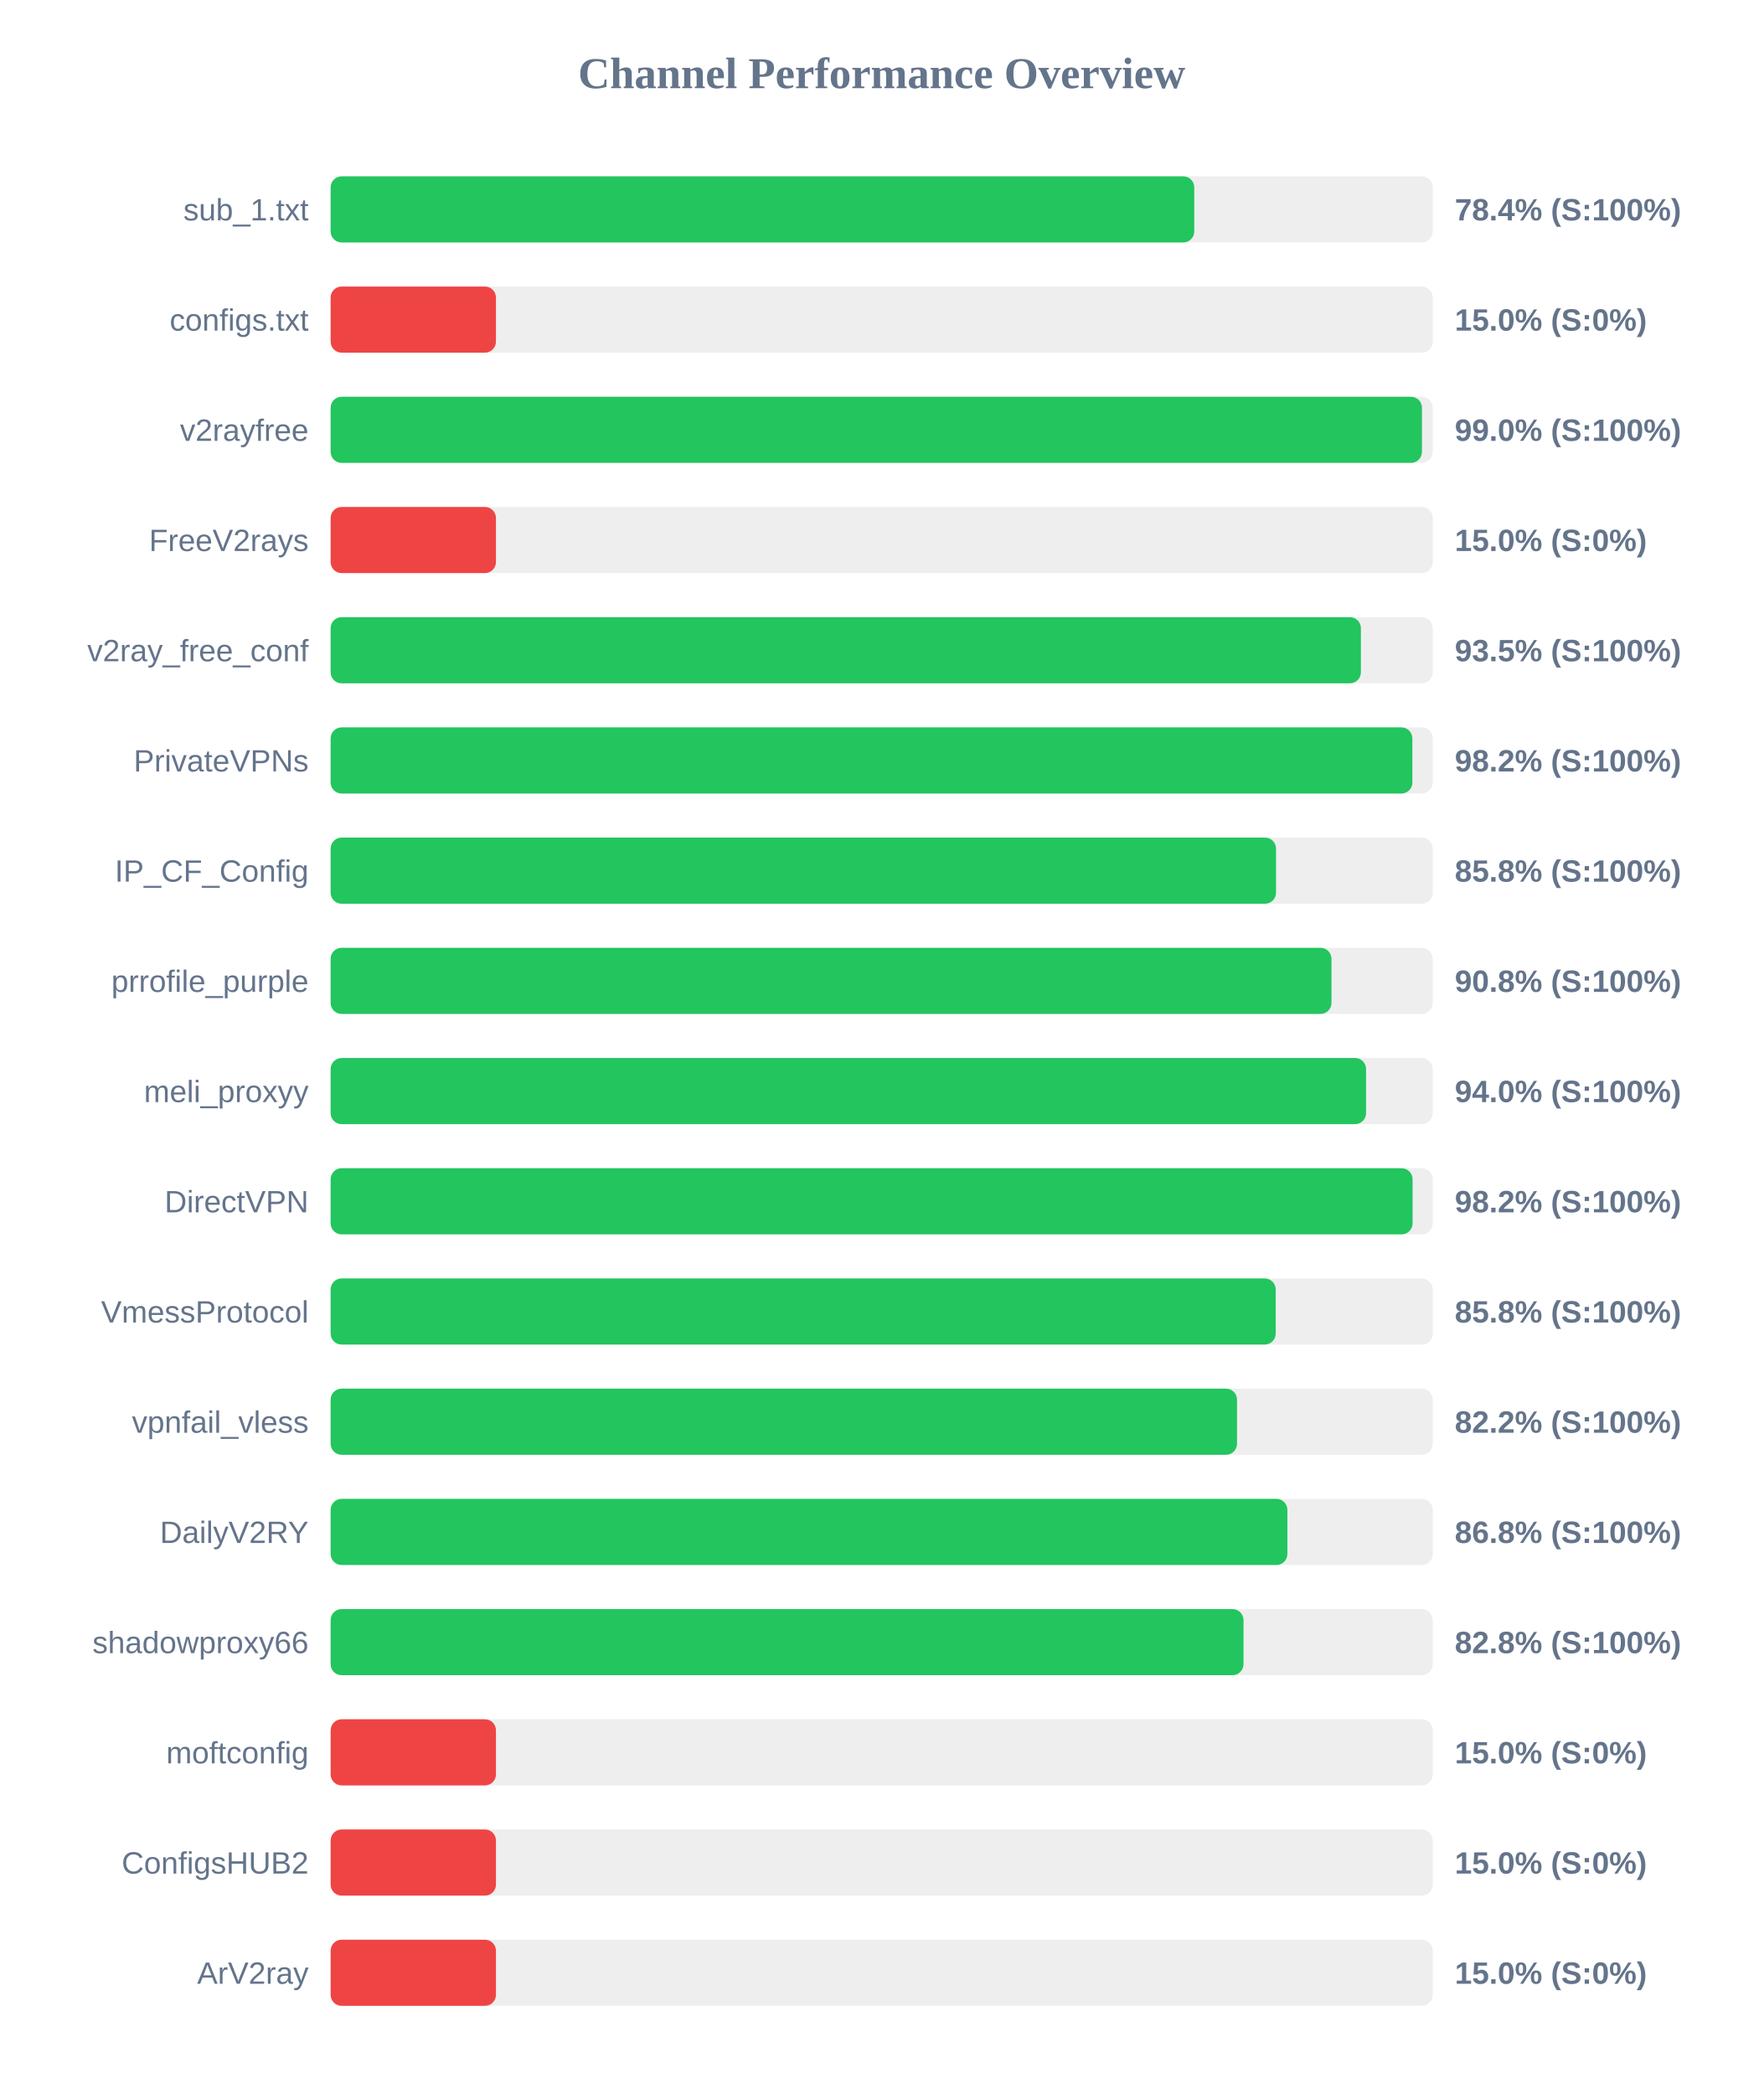
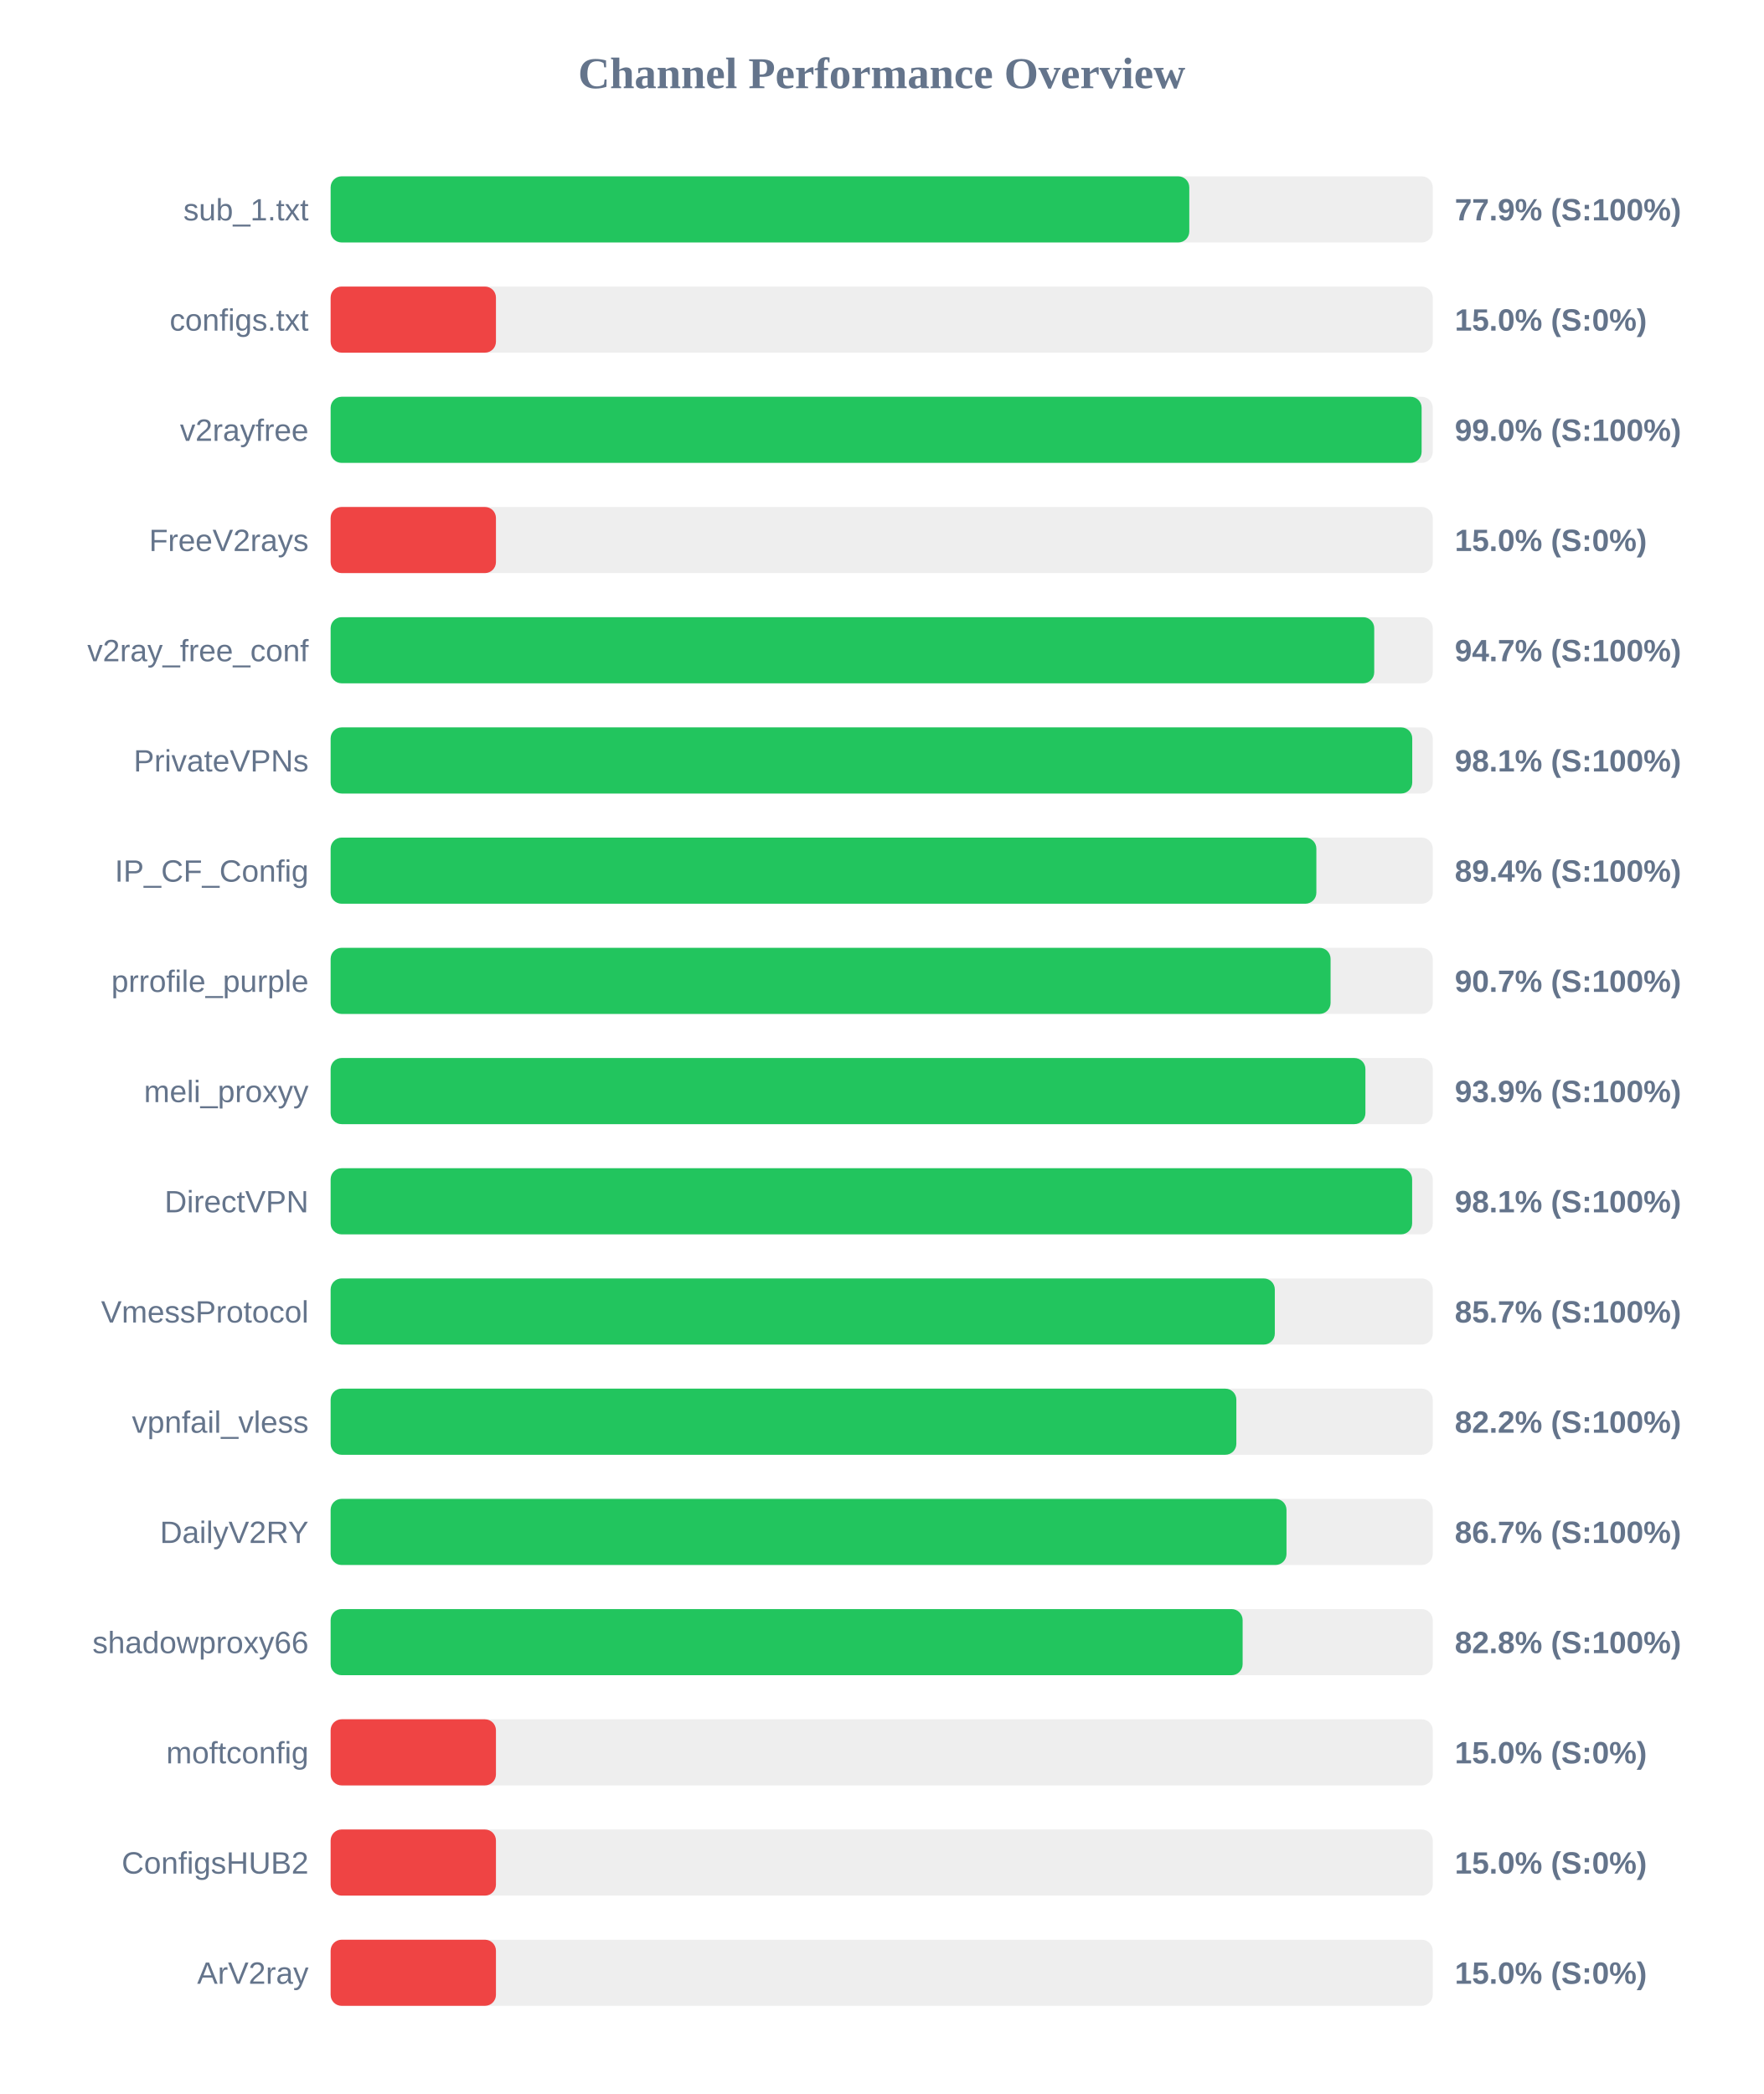
<svg xmlns="http://www.w3.org/2000/svg" width="800" height="950" version="1.1">
  <style>
        .row { font: 14px Arial; fill: #64748b; }
        .score { font: bold 14px Arial; fill: #64748b; }
    </style>
  <text x="400" y="40" text-anchor="middle" font-size="20px" font-weight="bold" fill="#64748b">Channel Performance Overview</text>
  <rect x="150" y="80" width="500" height="30" fill="#eee" rx="5" />
-   <rect x="150" y="80" width="391.8" height="30" fill="#22c55e" rx="5" />
+   <rect x="150" y="80" width="389.55" height="30" fill="#22c55e" rx="5" />
  <text x="140" y="100" text-anchor="end" class="row">sub_1.txt</text>
-   <text x="660" y="100" text-anchor="start" class="score">78.4% (S:100%)</text>
+   <text x="660" y="100" text-anchor="start" class="score">77.9% (S:100%)</text>
  <rect x="150" y="130" width="500" height="30" fill="#eee" rx="5" />
  <rect x="150" y="130" width="75.0" height="30" fill="#ef4444" rx="5" />
  <text x="140" y="150" text-anchor="end" class="row">configs.txt</text>
  <text x="660" y="150" text-anchor="start" class="score">15.0% (S:0%)</text>
  <rect x="150" y="180" width="500" height="30" fill="#eee" rx="5" />
-   <rect x="150" y="180" width="495.1" height="30" fill="#22c55e" rx="5" />
+   <rect x="150" y="180" width="494.95" height="30" fill="#22c55e" rx="5" />
  <text x="140" y="200" text-anchor="end" class="row">v2rayfree</text>
  <text x="660" y="200" text-anchor="start" class="score">99.0% (S:100%)</text>
  <rect x="150" y="230" width="500" height="30" fill="#eee" rx="5" />
  <rect x="150" y="230" width="75.0" height="30" fill="#ef4444" rx="5" />
  <text x="140" y="250" text-anchor="end" class="row">FreeV2rays</text>
  <text x="660" y="250" text-anchor="start" class="score">15.0% (S:0%)</text>
  <rect x="150" y="280" width="500" height="30" fill="#eee" rx="5" />
-   <rect x="150" y="280" width="467.4" height="30" fill="#22c55e" rx="5" />
+   <rect x="150" y="280" width="473.45" height="30" fill="#22c55e" rx="5" />
  <text x="140" y="300" text-anchor="end" class="row">v2ray_free_conf</text>
-   <text x="660" y="300" text-anchor="start" class="score">93.5% (S:100%)</text>
+   <text x="660" y="300" text-anchor="start" class="score">94.7% (S:100%)</text>
  <rect x="150" y="330" width="500" height="30" fill="#eee" rx="5" />
-   <rect x="150" y="330" width="490.75" height="30" fill="#22c55e" rx="5" />
+   <rect x="150" y="330" width="490.7" height="30" fill="#22c55e" rx="5" />
  <text x="140" y="350" text-anchor="end" class="row">PrivateVPNs</text>
-   <text x="660" y="350" text-anchor="start" class="score">98.2% (S:100%)</text>
+   <text x="660" y="350" text-anchor="start" class="score">98.1% (S:100%)</text>
  <rect x="150" y="380" width="500" height="30" fill="#eee" rx="5" />
-   <rect x="150" y="380" width="428.9" height="30" fill="#22c55e" rx="5" />
+   <rect x="150" y="380" width="447.2" height="30" fill="#22c55e" rx="5" />
  <text x="140" y="400" text-anchor="end" class="row">IP_CF_Config</text>
-   <text x="660" y="400" text-anchor="start" class="score">85.8% (S:100%)</text>
+   <text x="660" y="400" text-anchor="start" class="score">89.4% (S:100%)</text>
  <rect x="150" y="430" width="500" height="30" fill="#eee" rx="5" />
-   <rect x="150" y="430" width="454.05" height="30" fill="#22c55e" rx="5" />
+   <rect x="150" y="430" width="453.65" height="30" fill="#22c55e" rx="5" />
  <text x="140" y="450" text-anchor="end" class="row">prrofile_purple</text>
-   <text x="660" y="450" text-anchor="start" class="score">90.8% (S:100%)</text>
+   <text x="660" y="450" text-anchor="start" class="score">90.7% (S:100%)</text>
  <rect x="150" y="480" width="500" height="30" fill="#eee" rx="5" />
-   <rect x="150" y="480" width="469.75" height="30" fill="#22c55e" rx="5" />
+   <rect x="150" y="480" width="469.45" height="30" fill="#22c55e" rx="5" />
  <text x="140" y="500" text-anchor="end" class="row">meli_proxyy</text>
-   <text x="660" y="500" text-anchor="start" class="score">94.0% (S:100%)</text>
+   <text x="660" y="500" text-anchor="start" class="score">93.9% (S:100%)</text>
  <rect x="150" y="530" width="500" height="30" fill="#eee" rx="5" />
-   <rect x="150" y="530" width="490.85" height="30" fill="#22c55e" rx="5" />
+   <rect x="150" y="530" width="490.65" height="30" fill="#22c55e" rx="5" />
  <text x="140" y="550" text-anchor="end" class="row">DirectVPN</text>
-   <text x="660" y="550" text-anchor="start" class="score">98.2% (S:100%)</text>
+   <text x="660" y="550" text-anchor="start" class="score">98.1% (S:100%)</text>
  <rect x="150" y="580" width="500" height="30" fill="#eee" rx="5" />
-   <rect x="150" y="580" width="428.75" height="30" fill="#22c55e" rx="5" />
+   <rect x="150" y="580" width="428.35" height="30" fill="#22c55e" rx="5" />
  <text x="140" y="600" text-anchor="end" class="row">VmessProtocol</text>
-   <text x="660" y="600" text-anchor="start" class="score">85.8% (S:100%)</text>
+   <text x="660" y="600" text-anchor="start" class="score">85.7% (S:100%)</text>
  <rect x="150" y="630" width="500" height="30" fill="#eee" rx="5" />
-   <rect x="150" y="630" width="411.2" height="30" fill="#22c55e" rx="5" />
+   <rect x="150" y="630" width="410.9" height="30" fill="#22c55e" rx="5" />
  <text x="140" y="650" text-anchor="end" class="row">vpnfail_vless</text>
  <text x="660" y="650" text-anchor="start" class="score">82.2% (S:100%)</text>
  <rect x="150" y="680" width="500" height="30" fill="#eee" rx="5" />
-   <rect x="150" y="680" width="434.05" height="30" fill="#22c55e" rx="5" />
+   <rect x="150" y="680" width="433.65" height="30" fill="#22c55e" rx="5" />
  <text x="140" y="700" text-anchor="end" class="row">DailyV2RY</text>
-   <text x="660" y="700" text-anchor="start" class="score">86.8% (S:100%)</text>
+   <text x="660" y="700" text-anchor="start" class="score">86.7% (S:100%)</text>
  <rect x="150" y="730" width="500" height="30" fill="#eee" rx="5" />
-   <rect x="150" y="730" width="414.15" height="30" fill="#22c55e" rx="5" />
+   <rect x="150" y="730" width="413.75" height="30" fill="#22c55e" rx="5" />
  <text x="140" y="750" text-anchor="end" class="row">shadowproxy66</text>
  <text x="660" y="750" text-anchor="start" class="score">82.8% (S:100%)</text>
  <rect x="150" y="780" width="500" height="30" fill="#eee" rx="5" />
  <rect x="150" y="780" width="75.0" height="30" fill="#ef4444" rx="5" />
  <text x="140" y="800" text-anchor="end" class="row">moftconfig</text>
  <text x="660" y="800" text-anchor="start" class="score">15.0% (S:0%)</text>
  <rect x="150" y="830" width="500" height="30" fill="#eee" rx="5" />
  <rect x="150" y="830" width="75.0" height="30" fill="#ef4444" rx="5" />
  <text x="140" y="850" text-anchor="end" class="row">ConfigsHUB2</text>
  <text x="660" y="850" text-anchor="start" class="score">15.0% (S:0%)</text>
  <rect x="150" y="880" width="500" height="30" fill="#eee" rx="5" />
  <rect x="150" y="880" width="75.0" height="30" fill="#ef4444" rx="5" />
  <text x="140" y="900" text-anchor="end" class="row">ArV2ray</text>
  <text x="660" y="900" text-anchor="start" class="score">15.0% (S:0%)</text>
</svg>
